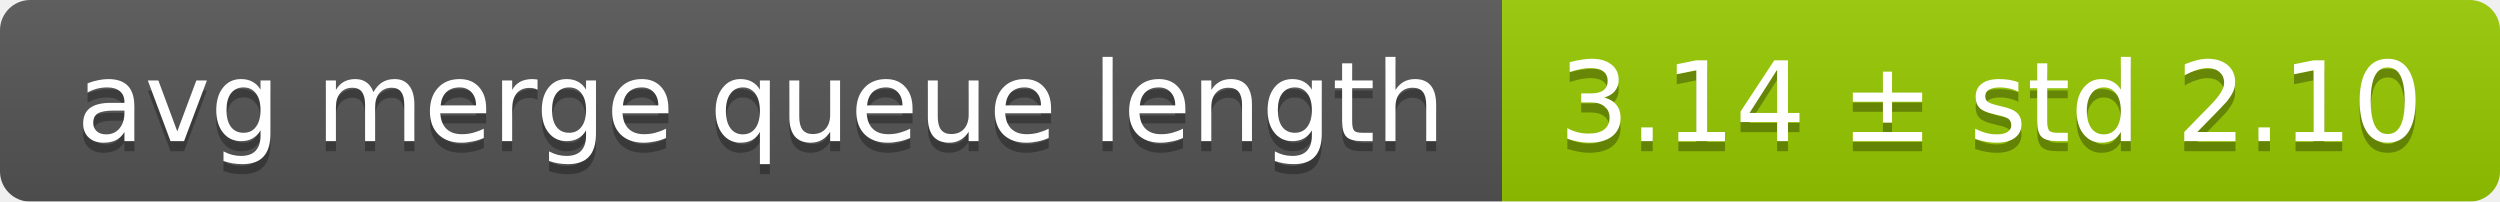
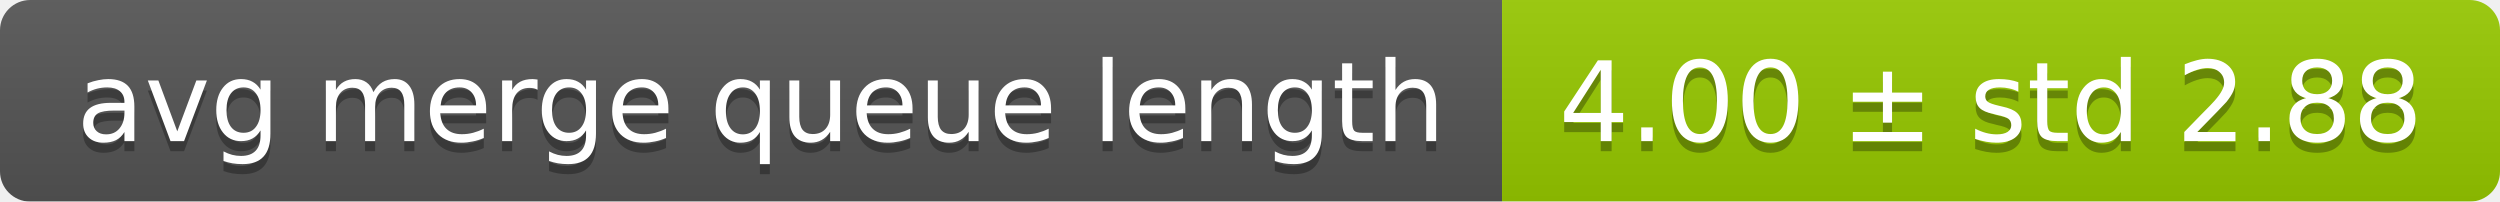
<svg xmlns="http://www.w3.org/2000/svg" width="248" height="20">
  <linearGradient id="smooth" x2="0" y2="100%">
    <stop offset="0" stop-color="#bbb" stop-opacity=".1" />
    <stop offset="1" stop-opacity=".1" />
  </linearGradient>
  <mask id="round">
    <rect width="248" height="20" rx="3" fill="#fff" />
  </mask>
  <g mask="url(#round)">
    <rect width="149" height="20" fill="#555" />
    <rect x="149" width="99" height="20" fill="#97ca00" />
    <rect width="248" height="20" fill="url(#smooth)" />
  </g>
  <g fill="#fff" text-anchor="middle" font-family="DejaVu Sans,Verdana,Geneva,sans-serif" font-size="11">
    <text x="75.5" y="15" fill="#010101" fill-opacity=".3">avg merge queue length</text>
    <text x="75.5" y="14">avg merge queue length</text>
-     <text x="197.5" y="15" fill="#010101" fill-opacity=".3">3.14 ± std 2.10</text>
-     <text x="197.5" y="14">3.14 ± std 2.10</text>
+     <text x="197.5" y="15" fill="#010101" fill-opacity=".3">4.00 ± std 2.88</text>
+     <text x="197.5" y="14">4.00 ± std 2.88</text>
  </g>
</svg>
